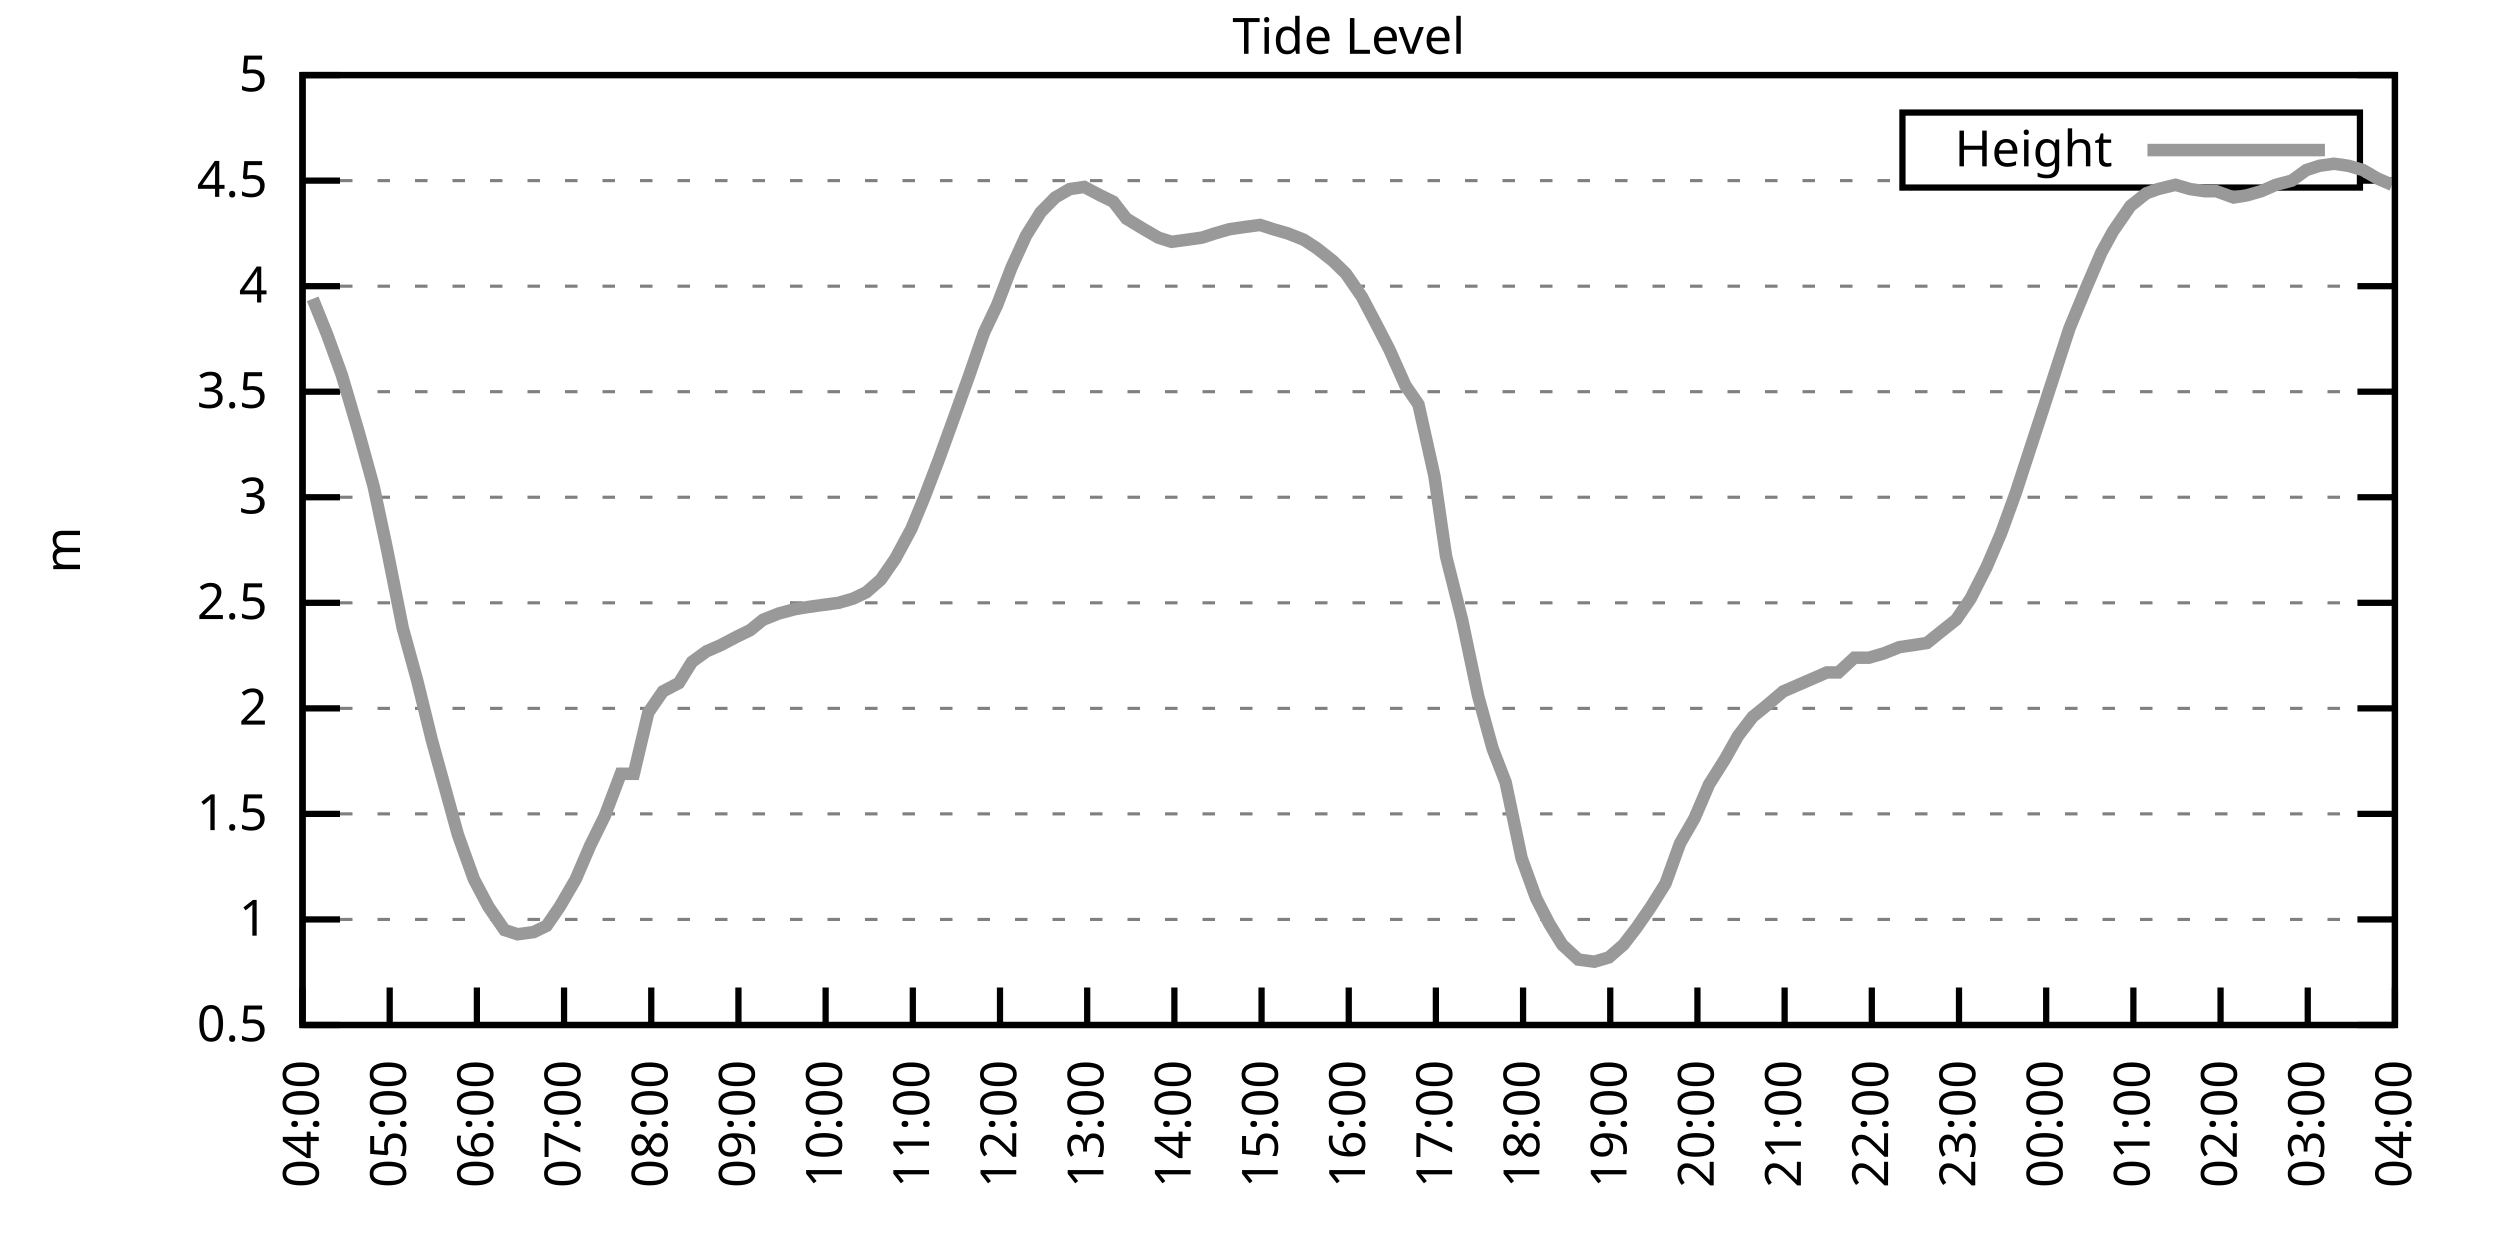
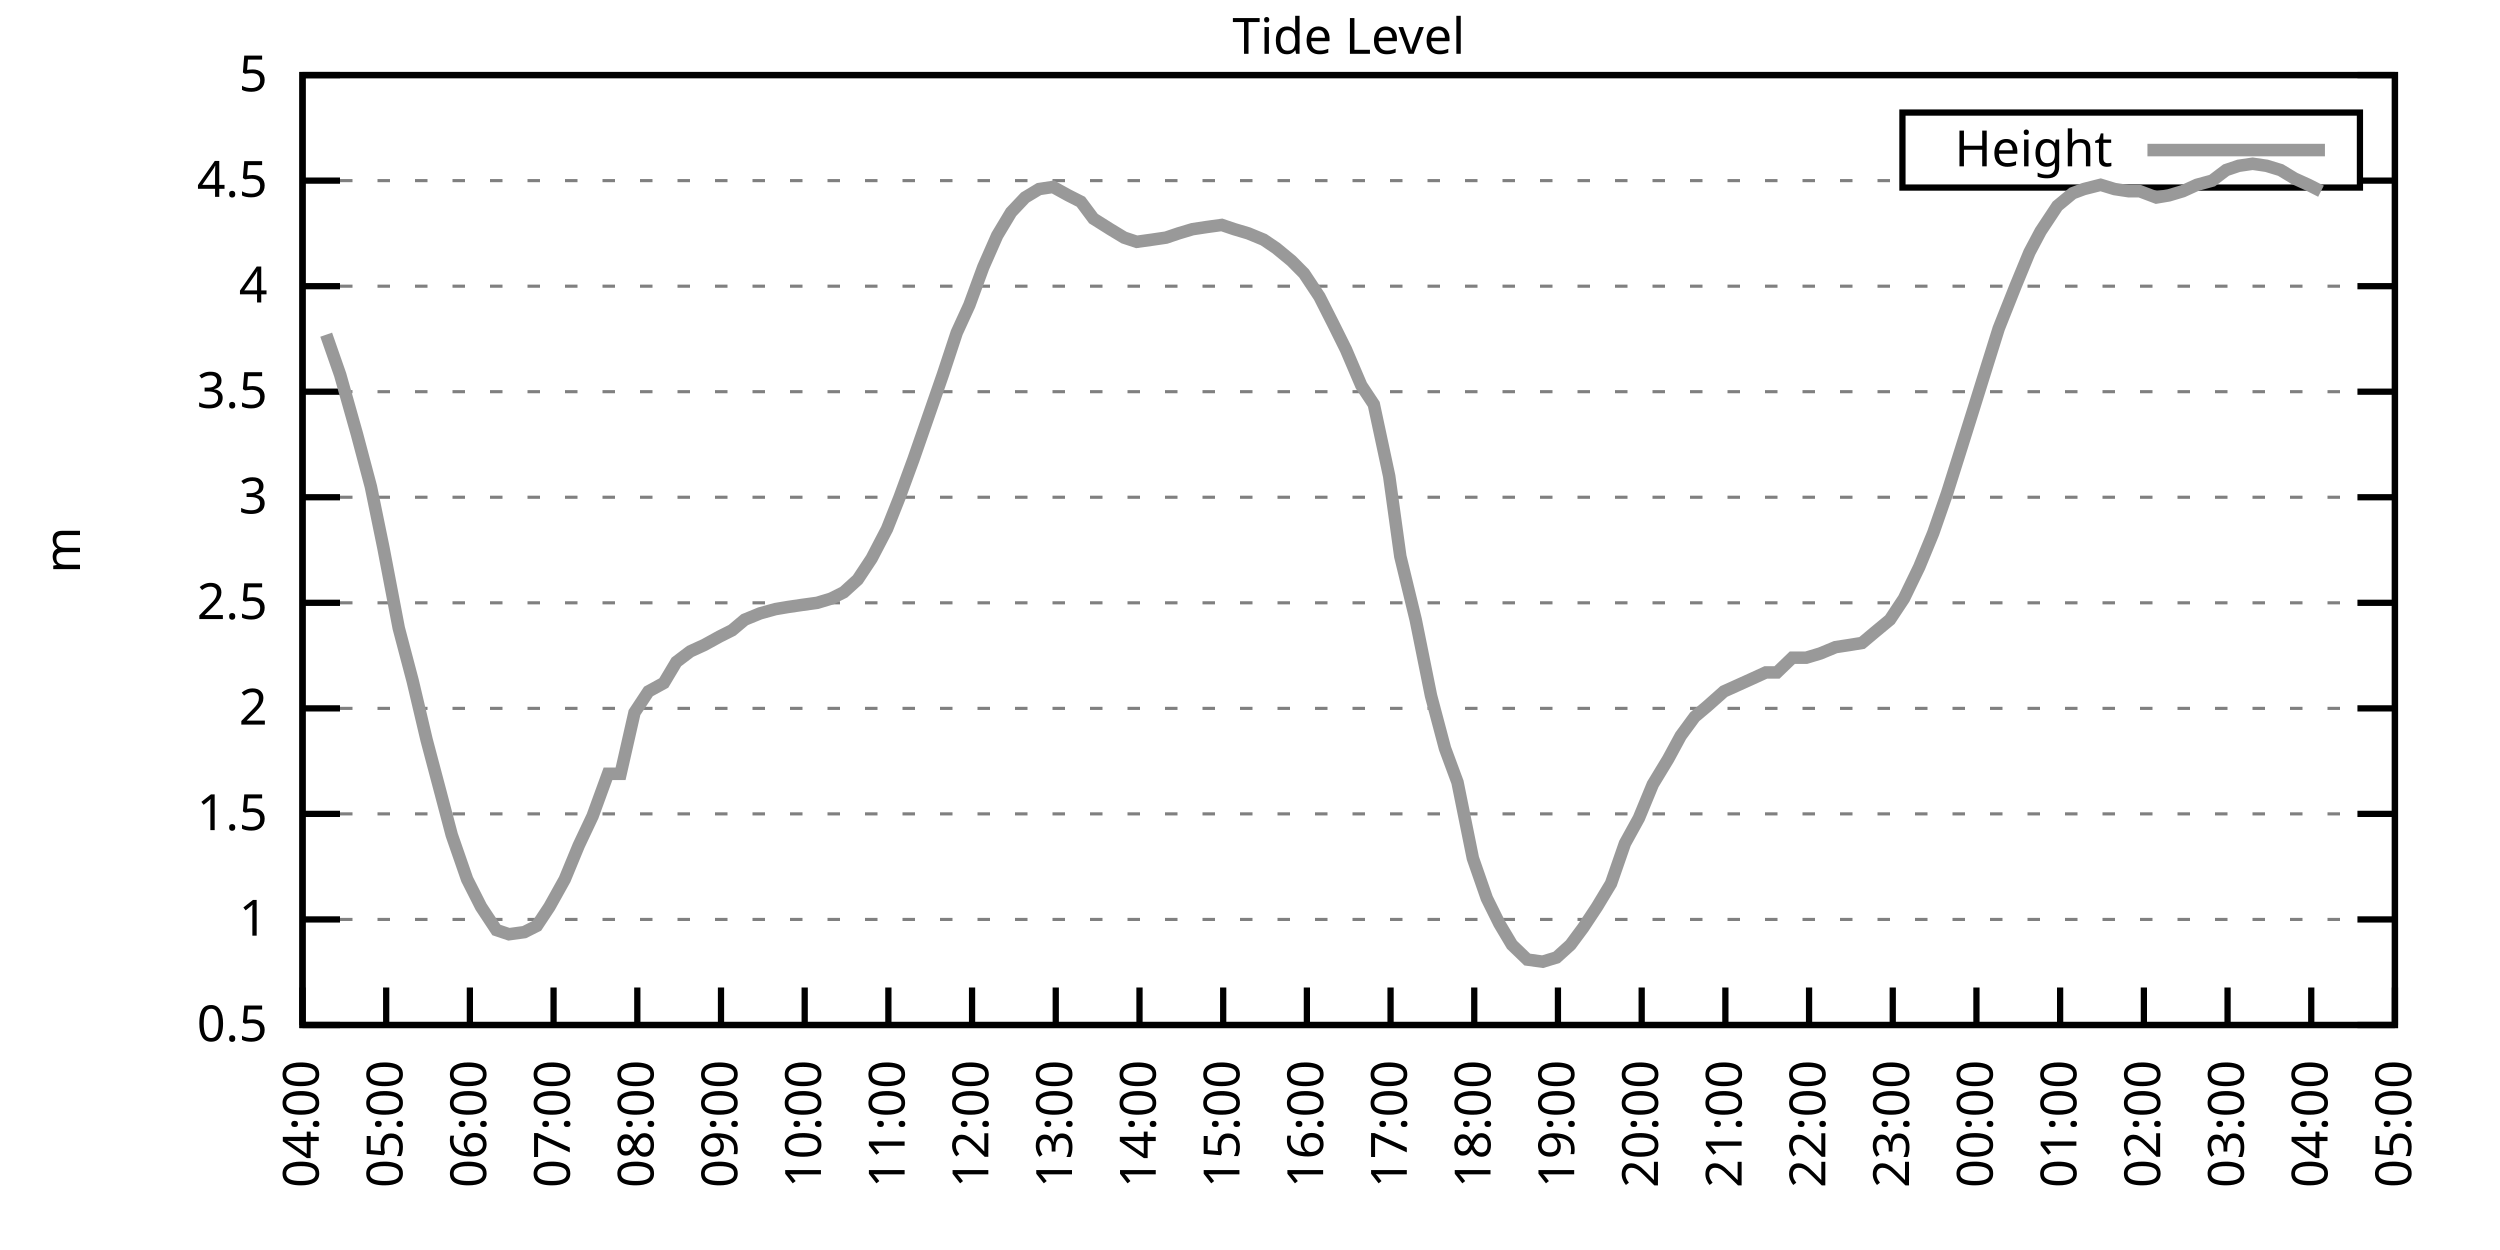
<svg xmlns="http://www.w3.org/2000/svg" xmlns:xlink="http://www.w3.org/1999/xlink" width="400" height="200" viewBox="0 0 400 200">
  <g id="gnuplot_canvas">
    <rect x="0" y="0" width="400" height="200" fill="none" />
    <defs>
      <circle id="gpDot" r="0.5" stroke-width="0.5" stroke="currentColor" />
      <path id="gpPt0" stroke-width="0.333" stroke="currentColor" d="M-1,0 h2 M0,-1 v2" />
      <path id="gpPt1" stroke-width="0.333" stroke="currentColor" d="M-1,-1 L1,1 M1,-1 L-1,1" />
      <path id="gpPt2" stroke-width="0.333" stroke="currentColor" d="M-1,0 L1,0 M0,-1 L0,1 M-1,-1 L1,1 M-1,1 L1,-1" />
      <rect id="gpPt3" stroke-width="0.333" stroke="currentColor" x="-1" y="-1" width="2" height="2" />
      <rect id="gpPt4" stroke-width="0.333" stroke="currentColor" fill="currentColor" x="-1" y="-1" width="2" height="2" />
      <circle id="gpPt5" stroke-width="0.333" stroke="currentColor" cx="0" cy="0" r="1" />
      <use xlink:href="#gpPt5" id="gpPt6" fill="currentColor" stroke="none" />
      <path id="gpPt7" stroke-width="0.333" stroke="currentColor" d="M0,-1.33 L-1.33,0.67 L1.33,0.67 z" />
      <use xlink:href="#gpPt7" id="gpPt8" fill="currentColor" stroke="none" />
      <use xlink:href="#gpPt7" id="gpPt9" stroke="currentColor" transform="rotate(180)" />
      <use xlink:href="#gpPt9" id="gpPt10" fill="currentColor" stroke="none" />
      <use xlink:href="#gpPt3" id="gpPt11" stroke="currentColor" transform="rotate(45)" />
      <use xlink:href="#gpPt11" id="gpPt12" fill="currentColor" stroke="none" />
      <path id="gpPt13" stroke-width="0.333" stroke="currentColor" d="M0,1.330 L1.265,0.411 L0.782,-1.067 L-0.782,-1.076 L-1.265,0.411 z" />
      <use xlink:href="#gpPt13" id="gpPt14" fill="currentColor" stroke="none" />
      <filter id="textbox" filterUnits="objectBoundingBox" x="0" y="0" height="1" width="1">
        <feFlood flood-color="white" flood-opacity="1" result="bgnd" />
        <feComposite in="SourceGraphic" in2="bgnd" operator="atop" />
      </filter>
      <filter id="greybox" filterUnits="objectBoundingBox" x="0" y="0" height="1" width="1">
        <feFlood flood-color="lightgrey" flood-opacity="1" result="grey" />
        <feComposite in="SourceGraphic" in2="grey" operator="atop" />
      </filter>
    </defs>
    <g fill="none" color="white" stroke="currentColor" stroke-width="1.00" stroke-linecap="butt" stroke-linejoin="miter">
</g>
    <g fill="none" color="black" stroke="currentColor" stroke-width="1.00" stroke-linecap="butt" stroke-linejoin="miter">
      <g stroke="none" shape-rendering="crispEdges">
        <polygon fill="rgb(255, 255, 255)" points="48.40,164.00 383.18,164.00 383.18,12.02 48.40,12.02 " />
      </g>
    </g>
    <g fill="none" color="black" stroke="currentColor" stroke-width="1.00" stroke-linecap="butt" stroke-linejoin="miter">
</g>
    <g fill="none" color="black" stroke="black" stroke-width="0.50" stroke-linecap="butt" stroke-linejoin="miter">
</g>
    <g fill="none" color="gray" stroke="currentColor" stroke-width="0.50" stroke-linecap="butt" stroke-linejoin="miter">
      <path stroke="gray" stroke-dasharray="2,4" class="gridline" d="M48.40,164.00 L383.19,164.00  " />
    </g>
    <g fill="none" color="gray" stroke="gray" stroke-width="1.00" stroke-linecap="butt" stroke-linejoin="miter">
</g>
    <g fill="none" color="black" stroke="currentColor" stroke-width="1.00" stroke-linecap="butt" stroke-linejoin="miter">
      <path stroke="black" d="M48.40,164.00 L54.40,164.00 M383.19,164.00 L377.19,164.00  " />
      <g transform="translate(42.80,166.60)" stroke="none" fill="black" font-family="Sans" font-size="8.00" text-anchor="end">
        <text>
          <tspan font-family="Sans"> 0.5</tspan>
        </text>
      </g>
    </g>
    <g fill="none" color="black" stroke="currentColor" stroke-width="1.00" stroke-linecap="butt" stroke-linejoin="miter">
</g>
    <g fill="none" color="black" stroke="black" stroke-width="0.50" stroke-linecap="butt" stroke-linejoin="miter">
</g>
    <g fill="none" color="gray" stroke="currentColor" stroke-width="0.50" stroke-linecap="butt" stroke-linejoin="miter">
      <path stroke="gray" stroke-dasharray="2,4" class="gridline" d="M48.40,147.11 L383.19,147.11  " />
    </g>
    <g fill="none" color="gray" stroke="gray" stroke-width="1.00" stroke-linecap="butt" stroke-linejoin="miter">
</g>
    <g fill="none" color="black" stroke="currentColor" stroke-width="1.00" stroke-linecap="butt" stroke-linejoin="miter">
      <path stroke="black" d="M48.40,147.11 L54.40,147.11 M383.19,147.11 L377.19,147.11  " />
      <g transform="translate(42.80,149.71)" stroke="none" fill="black" font-family="Sans" font-size="8.00" text-anchor="end">
        <text>
          <tspan font-family="Sans"> 1</tspan>
        </text>
      </g>
    </g>
    <g fill="none" color="black" stroke="currentColor" stroke-width="1.00" stroke-linecap="butt" stroke-linejoin="miter">
</g>
    <g fill="none" color="black" stroke="black" stroke-width="0.50" stroke-linecap="butt" stroke-linejoin="miter">
</g>
    <g fill="none" color="gray" stroke="currentColor" stroke-width="0.50" stroke-linecap="butt" stroke-linejoin="miter">
      <path stroke="gray" stroke-dasharray="2,4" class="gridline" d="M48.40,130.22 L383.19,130.22  " />
    </g>
    <g fill="none" color="gray" stroke="gray" stroke-width="1.00" stroke-linecap="butt" stroke-linejoin="miter">
</g>
    <g fill="none" color="black" stroke="currentColor" stroke-width="1.00" stroke-linecap="butt" stroke-linejoin="miter">
      <path stroke="black" d="M48.40,130.22 L54.40,130.22 M383.19,130.22 L377.19,130.22  " />
      <g transform="translate(42.80,132.82)" stroke="none" fill="black" font-family="Sans" font-size="8.00" text-anchor="end">
        <text>
          <tspan font-family="Sans"> 1.5</tspan>
        </text>
      </g>
    </g>
    <g fill="none" color="black" stroke="currentColor" stroke-width="1.00" stroke-linecap="butt" stroke-linejoin="miter">
</g>
    <g fill="none" color="black" stroke="black" stroke-width="0.50" stroke-linecap="butt" stroke-linejoin="miter">
</g>
    <g fill="none" color="gray" stroke="currentColor" stroke-width="0.50" stroke-linecap="butt" stroke-linejoin="miter">
      <path stroke="gray" stroke-dasharray="2,4" class="gridline" d="M48.40,113.34 L383.19,113.34  " />
    </g>
    <g fill="none" color="gray" stroke="gray" stroke-width="1.00" stroke-linecap="butt" stroke-linejoin="miter">
</g>
    <g fill="none" color="black" stroke="currentColor" stroke-width="1.00" stroke-linecap="butt" stroke-linejoin="miter">
      <path stroke="black" d="M48.40,113.34 L54.40,113.34 M383.19,113.34 L377.19,113.34  " />
      <g transform="translate(42.80,115.94)" stroke="none" fill="black" font-family="Sans" font-size="8.00" text-anchor="end">
        <text>
          <tspan font-family="Sans"> 2</tspan>
        </text>
      </g>
    </g>
    <g fill="none" color="black" stroke="currentColor" stroke-width="1.00" stroke-linecap="butt" stroke-linejoin="miter">
</g>
    <g fill="none" color="black" stroke="black" stroke-width="0.50" stroke-linecap="butt" stroke-linejoin="miter">
</g>
    <g fill="none" color="gray" stroke="currentColor" stroke-width="0.50" stroke-linecap="butt" stroke-linejoin="miter">
      <path stroke="gray" stroke-dasharray="2,4" class="gridline" d="M48.40,96.45 L383.19,96.45  " />
    </g>
    <g fill="none" color="gray" stroke="gray" stroke-width="1.00" stroke-linecap="butt" stroke-linejoin="miter">
</g>
    <g fill="none" color="black" stroke="currentColor" stroke-width="1.00" stroke-linecap="butt" stroke-linejoin="miter">
      <path stroke="black" d="M48.40,96.45 L54.40,96.45 M383.19,96.45 L377.19,96.45  " />
      <g transform="translate(42.80,99.05)" stroke="none" fill="black" font-family="Sans" font-size="8.00" text-anchor="end">
        <text>
          <tspan font-family="Sans"> 2.5</tspan>
        </text>
      </g>
    </g>
    <g fill="none" color="black" stroke="currentColor" stroke-width="1.00" stroke-linecap="butt" stroke-linejoin="miter">
</g>
    <g fill="none" color="black" stroke="black" stroke-width="0.50" stroke-linecap="butt" stroke-linejoin="miter">
</g>
    <g fill="none" color="gray" stroke="currentColor" stroke-width="0.50" stroke-linecap="butt" stroke-linejoin="miter">
      <path stroke="gray" stroke-dasharray="2,4" class="gridline" d="M48.40,79.56 L383.19,79.56  " />
    </g>
    <g fill="none" color="gray" stroke="gray" stroke-width="1.00" stroke-linecap="butt" stroke-linejoin="miter">
</g>
    <g fill="none" color="black" stroke="currentColor" stroke-width="1.00" stroke-linecap="butt" stroke-linejoin="miter">
      <path stroke="black" d="M48.40,79.56 L54.40,79.56 M383.19,79.56 L377.19,79.56  " />
      <g transform="translate(42.80,82.16)" stroke="none" fill="black" font-family="Sans" font-size="8.00" text-anchor="end">
        <text>
          <tspan font-family="Sans"> 3</tspan>
        </text>
      </g>
    </g>
    <g fill="none" color="black" stroke="currentColor" stroke-width="1.00" stroke-linecap="butt" stroke-linejoin="miter">
</g>
    <g fill="none" color="black" stroke="black" stroke-width="0.50" stroke-linecap="butt" stroke-linejoin="miter">
</g>
    <g fill="none" color="gray" stroke="currentColor" stroke-width="0.50" stroke-linecap="butt" stroke-linejoin="miter">
      <path stroke="gray" stroke-dasharray="2,4" class="gridline" d="M48.40,62.67 L383.19,62.67  " />
    </g>
    <g fill="none" color="gray" stroke="gray" stroke-width="1.00" stroke-linecap="butt" stroke-linejoin="miter">
</g>
    <g fill="none" color="black" stroke="currentColor" stroke-width="1.00" stroke-linecap="butt" stroke-linejoin="miter">
      <path stroke="black" d="M48.40,62.67 L54.40,62.67 M383.19,62.67 L377.19,62.67  " />
      <g transform="translate(42.80,65.27)" stroke="none" fill="black" font-family="Sans" font-size="8.00" text-anchor="end">
        <text>
          <tspan font-family="Sans"> 3.5</tspan>
        </text>
      </g>
    </g>
    <g fill="none" color="black" stroke="currentColor" stroke-width="1.00" stroke-linecap="butt" stroke-linejoin="miter">
</g>
    <g fill="none" color="black" stroke="black" stroke-width="0.50" stroke-linecap="butt" stroke-linejoin="miter">
</g>
    <g fill="none" color="gray" stroke="currentColor" stroke-width="0.50" stroke-linecap="butt" stroke-linejoin="miter">
      <path stroke="gray" stroke-dasharray="2,4" class="gridline" d="M48.40,45.79 L383.19,45.79  " />
    </g>
    <g fill="none" color="gray" stroke="gray" stroke-width="1.00" stroke-linecap="butt" stroke-linejoin="miter">
</g>
    <g fill="none" color="black" stroke="currentColor" stroke-width="1.00" stroke-linecap="butt" stroke-linejoin="miter">
      <path stroke="black" d="M48.40,45.79 L54.40,45.79 M383.19,45.79 L377.19,45.79  " />
      <g transform="translate(42.80,48.39)" stroke="none" fill="black" font-family="Sans" font-size="8.00" text-anchor="end">
        <text>
          <tspan font-family="Sans"> 4</tspan>
        </text>
      </g>
    </g>
    <g fill="none" color="black" stroke="currentColor" stroke-width="1.00" stroke-linecap="butt" stroke-linejoin="miter">
</g>
    <g fill="none" color="black" stroke="black" stroke-width="0.50" stroke-linecap="butt" stroke-linejoin="miter">
</g>
    <g fill="none" color="gray" stroke="currentColor" stroke-width="0.50" stroke-linecap="butt" stroke-linejoin="miter">
      <path stroke="gray" stroke-dasharray="2,4" class="gridline" d="M48.40,28.90 L304.39,28.90 M377.59,28.90 L383.19,28.90  " />
    </g>
    <g fill="none" color="gray" stroke="gray" stroke-width="1.00" stroke-linecap="butt" stroke-linejoin="miter">
</g>
    <g fill="none" color="black" stroke="currentColor" stroke-width="1.00" stroke-linecap="butt" stroke-linejoin="miter">
      <path stroke="black" d="M48.40,28.90 L54.40,28.90 M383.19,28.90 L377.19,28.90  " />
      <g transform="translate(42.80,31.50)" stroke="none" fill="black" font-family="Sans" font-size="8.00" text-anchor="end">
        <text>
          <tspan font-family="Sans"> 4.5</tspan>
        </text>
      </g>
    </g>
    <g fill="none" color="black" stroke="currentColor" stroke-width="1.00" stroke-linecap="butt" stroke-linejoin="miter">
</g>
    <g fill="none" color="black" stroke="black" stroke-width="0.50" stroke-linecap="butt" stroke-linejoin="miter">
</g>
    <g fill="none" color="gray" stroke="currentColor" stroke-width="0.50" stroke-linecap="butt" stroke-linejoin="miter">
      <path stroke="gray" stroke-dasharray="2,4" class="gridline" d="M48.40,12.01 L383.19,12.01  " />
    </g>
    <g fill="none" color="gray" stroke="gray" stroke-width="1.00" stroke-linecap="butt" stroke-linejoin="miter">
</g>
    <g fill="none" color="black" stroke="currentColor" stroke-width="1.00" stroke-linecap="butt" stroke-linejoin="miter">
      <path stroke="black" d="M48.40,12.01 L54.40,12.01 M383.19,12.01 L377.19,12.01  " />
      <g transform="translate(42.80,14.61)" stroke="none" fill="black" font-family="Sans" font-size="8.00" text-anchor="end">
        <text>
          <tspan font-family="Sans"> 5</tspan>
        </text>
      </g>
    </g>
    <g fill="none" color="black" stroke="currentColor" stroke-width="1.00" stroke-linecap="butt" stroke-linejoin="miter">
      <path stroke="black" d="M48.40,164.00 L48.40,158.00  " />
      <g transform="translate(51.00,169.60) rotate(270.00)" stroke="none" fill="black" font-family="Sans" font-size="8.00" text-anchor="end">
        <text>
          <tspan font-family="Sans">04:00</tspan>
        </text>
      </g>
    </g>
    <g fill="none" color="black" stroke="currentColor" stroke-width="1.00" stroke-linecap="butt" stroke-linejoin="miter">
-       <path stroke="black" d="M62.35,164.00 L62.35,158.00  " />
-       <g transform="translate(64.95,169.60) rotate(270.00)" stroke="none" fill="black" font-family="Sans" font-size="8.00" text-anchor="end">
+       <path stroke="black" d="M61.79,164.00 L61.79,158.00  " />
+       <g transform="translate(64.39,169.60) rotate(270.00)" stroke="none" fill="black" font-family="Sans" font-size="8.00" text-anchor="end">
        <text>
          <tspan font-family="Sans">05:00</tspan>
        </text>
      </g>
    </g>
    <g fill="none" color="black" stroke="currentColor" stroke-width="1.00" stroke-linecap="butt" stroke-linejoin="miter">
-       <path stroke="black" d="M76.30,164.00 L76.30,158.00  " />
-       <g transform="translate(78.90,169.60) rotate(270.00)" stroke="none" fill="black" font-family="Sans" font-size="8.00" text-anchor="end">
+       <path stroke="black" d="M75.18,164.00 L75.18,158.00  " />
+       <g transform="translate(77.78,169.60) rotate(270.00)" stroke="none" fill="black" font-family="Sans" font-size="8.00" text-anchor="end">
        <text>
          <tspan font-family="Sans">06:00</tspan>
        </text>
      </g>
    </g>
    <g fill="none" color="black" stroke="currentColor" stroke-width="1.00" stroke-linecap="butt" stroke-linejoin="miter">
-       <path stroke="black" d="M90.25,164.00 L90.25,158.00  " />
-       <g transform="translate(92.85,169.60) rotate(270.00)" stroke="none" fill="black" font-family="Sans" font-size="8.00" text-anchor="end">
+       <path stroke="black" d="M88.57,164.00 L88.57,158.00  " />
+       <g transform="translate(91.17,169.60) rotate(270.00)" stroke="none" fill="black" font-family="Sans" font-size="8.00" text-anchor="end">
        <text>
          <tspan font-family="Sans">07:00</tspan>
        </text>
      </g>
    </g>
    <g fill="none" color="black" stroke="currentColor" stroke-width="1.00" stroke-linecap="butt" stroke-linejoin="miter">
-       <path stroke="black" d="M104.20,164.00 L104.20,158.00  " />
-       <g transform="translate(106.80,169.60) rotate(270.00)" stroke="none" fill="black" font-family="Sans" font-size="8.00" text-anchor="end">
+       <path stroke="black" d="M101.97,164.00 L101.97,158.00  " />
+       <g transform="translate(104.57,169.60) rotate(270.00)" stroke="none" fill="black" font-family="Sans" font-size="8.00" text-anchor="end">
        <text>
          <tspan font-family="Sans">08:00</tspan>
        </text>
      </g>
    </g>
    <g fill="none" color="black" stroke="currentColor" stroke-width="1.00" stroke-linecap="butt" stroke-linejoin="miter">
-       <path stroke="black" d="M118.15,164.00 L118.15,158.00  " />
-       <g transform="translate(120.75,169.60) rotate(270.00)" stroke="none" fill="black" font-family="Sans" font-size="8.00" text-anchor="end">
+       <path stroke="black" d="M115.36,164.00 L115.36,158.00  " />
+       <g transform="translate(117.96,169.60) rotate(270.00)" stroke="none" fill="black" font-family="Sans" font-size="8.00" text-anchor="end">
        <text>
          <tspan font-family="Sans">09:00</tspan>
        </text>
      </g>
    </g>
    <g fill="none" color="black" stroke="currentColor" stroke-width="1.00" stroke-linecap="butt" stroke-linejoin="miter">
-       <path stroke="black" d="M132.10,164.00 L132.10,158.00  " />
-       <g transform="translate(134.70,169.60) rotate(270.00)" stroke="none" fill="black" font-family="Sans" font-size="8.00" text-anchor="end">
+       <path stroke="black" d="M128.75,164.00 L128.75,158.00  " />
+       <g transform="translate(131.35,169.60) rotate(270.00)" stroke="none" fill="black" font-family="Sans" font-size="8.00" text-anchor="end">
        <text>
          <tspan font-family="Sans">10:00</tspan>
        </text>
      </g>
    </g>
    <g fill="none" color="black" stroke="currentColor" stroke-width="1.00" stroke-linecap="butt" stroke-linejoin="miter">
-       <path stroke="black" d="M146.05,164.00 L146.05,158.00  " />
-       <g transform="translate(148.65,169.60) rotate(270.00)" stroke="none" fill="black" font-family="Sans" font-size="8.00" text-anchor="end">
+       <path stroke="black" d="M142.14,164.00 L142.14,158.00  " />
+       <g transform="translate(144.74,169.60) rotate(270.00)" stroke="none" fill="black" font-family="Sans" font-size="8.00" text-anchor="end">
        <text>
          <tspan font-family="Sans">11:00</tspan>
        </text>
      </g>
    </g>
    <g fill="none" color="black" stroke="currentColor" stroke-width="1.00" stroke-linecap="butt" stroke-linejoin="miter">
-       <path stroke="black" d="M160.00,164.00 L160.00,158.00  " />
-       <g transform="translate(162.60,169.60) rotate(270.00)" stroke="none" fill="black" font-family="Sans" font-size="8.00" text-anchor="end">
+       <path stroke="black" d="M155.53,164.00 L155.53,158.00  " />
+       <g transform="translate(158.13,169.60) rotate(270.00)" stroke="none" fill="black" font-family="Sans" font-size="8.00" text-anchor="end">
        <text>
          <tspan font-family="Sans">12:00</tspan>
        </text>
      </g>
    </g>
    <g fill="none" color="black" stroke="currentColor" stroke-width="1.00" stroke-linecap="butt" stroke-linejoin="miter">
-       <path stroke="black" d="M173.95,164.00 L173.95,158.00  " />
-       <g transform="translate(176.55,169.60) rotate(270.00)" stroke="none" fill="black" font-family="Sans" font-size="8.00" text-anchor="end">
+       <path stroke="black" d="M168.92,164.00 L168.92,158.00  " />
+       <g transform="translate(171.52,169.60) rotate(270.00)" stroke="none" fill="black" font-family="Sans" font-size="8.00" text-anchor="end">
        <text>
          <tspan font-family="Sans">13:00</tspan>
        </text>
      </g>
    </g>
    <g fill="none" color="black" stroke="currentColor" stroke-width="1.00" stroke-linecap="butt" stroke-linejoin="miter">
-       <path stroke="black" d="M187.90,164.00 L187.90,158.00  " />
-       <g transform="translate(190.50,169.60) rotate(270.00)" stroke="none" fill="black" font-family="Sans" font-size="8.00" text-anchor="end">
+       <path stroke="black" d="M182.32,164.00 L182.32,158.00  " />
+       <g transform="translate(184.92,169.60) rotate(270.00)" stroke="none" fill="black" font-family="Sans" font-size="8.00" text-anchor="end">
        <text>
          <tspan font-family="Sans">14:00</tspan>
        </text>
      </g>
    </g>
    <g fill="none" color="black" stroke="currentColor" stroke-width="1.00" stroke-linecap="butt" stroke-linejoin="miter">
-       <path stroke="black" d="M201.85,164.00 L201.85,158.00  " />
-       <g transform="translate(204.45,169.60) rotate(270.00)" stroke="none" fill="black" font-family="Sans" font-size="8.00" text-anchor="end">
+       <path stroke="black" d="M195.71,164.00 L195.71,158.00  " />
+       <g transform="translate(198.31,169.60) rotate(270.00)" stroke="none" fill="black" font-family="Sans" font-size="8.00" text-anchor="end">
        <text>
          <tspan font-family="Sans">15:00</tspan>
        </text>
      </g>
    </g>
    <g fill="none" color="black" stroke="currentColor" stroke-width="1.00" stroke-linecap="butt" stroke-linejoin="miter">
-       <path stroke="black" d="M215.80,164.00 L215.80,158.00  " />
-       <g transform="translate(218.40,169.60) rotate(270.00)" stroke="none" fill="black" font-family="Sans" font-size="8.00" text-anchor="end">
+       <path stroke="black" d="M209.10,164.00 L209.10,158.00  " />
+       <g transform="translate(211.70,169.60) rotate(270.00)" stroke="none" fill="black" font-family="Sans" font-size="8.00" text-anchor="end">
        <text>
          <tspan font-family="Sans">16:00</tspan>
        </text>
      </g>
    </g>
    <g fill="none" color="black" stroke="currentColor" stroke-width="1.00" stroke-linecap="butt" stroke-linejoin="miter">
-       <path stroke="black" d="M229.74,164.00 L229.74,158.00  " />
-       <g transform="translate(232.34,169.60) rotate(270.00)" stroke="none" fill="black" font-family="Sans" font-size="8.00" text-anchor="end">
+       <path stroke="black" d="M222.49,164.00 L222.49,158.00  " />
+       <g transform="translate(225.09,169.60) rotate(270.00)" stroke="none" fill="black" font-family="Sans" font-size="8.00" text-anchor="end">
        <text>
          <tspan font-family="Sans">17:00</tspan>
        </text>
      </g>
    </g>
    <g fill="none" color="black" stroke="currentColor" stroke-width="1.00" stroke-linecap="butt" stroke-linejoin="miter">
-       <path stroke="black" d="M243.69,164.00 L243.69,158.00  " />
-       <g transform="translate(246.29,169.60) rotate(270.00)" stroke="none" fill="black" font-family="Sans" font-size="8.00" text-anchor="end">
+       <path stroke="black" d="M235.88,164.00 L235.88,158.00  " />
+       <g transform="translate(238.48,169.60) rotate(270.00)" stroke="none" fill="black" font-family="Sans" font-size="8.00" text-anchor="end">
        <text>
          <tspan font-family="Sans">18:00</tspan>
        </text>
      </g>
    </g>
    <g fill="none" color="black" stroke="currentColor" stroke-width="1.00" stroke-linecap="butt" stroke-linejoin="miter">
-       <path stroke="black" d="M257.64,164.00 L257.64,158.00  " />
-       <g transform="translate(260.24,169.60) rotate(270.00)" stroke="none" fill="black" font-family="Sans" font-size="8.00" text-anchor="end">
+       <path stroke="black" d="M249.27,164.00 L249.27,158.00  " />
+       <g transform="translate(251.87,169.60) rotate(270.00)" stroke="none" fill="black" font-family="Sans" font-size="8.00" text-anchor="end">
        <text>
          <tspan font-family="Sans">19:00</tspan>
        </text>
      </g>
    </g>
    <g fill="none" color="black" stroke="currentColor" stroke-width="1.00" stroke-linecap="butt" stroke-linejoin="miter">
-       <path stroke="black" d="M271.59,164.00 L271.59,158.00  " />
-       <g transform="translate(274.19,169.60) rotate(270.00)" stroke="none" fill="black" font-family="Sans" font-size="8.00" text-anchor="end">
+       <path stroke="black" d="M262.67,164.00 L262.67,158.00  " />
+       <g transform="translate(265.27,169.60) rotate(270.00)" stroke="none" fill="black" font-family="Sans" font-size="8.00" text-anchor="end">
        <text>
          <tspan font-family="Sans">20:00</tspan>
        </text>
      </g>
    </g>
    <g fill="none" color="black" stroke="currentColor" stroke-width="1.00" stroke-linecap="butt" stroke-linejoin="miter">
-       <path stroke="black" d="M285.54,164.00 L285.54,158.00  " />
-       <g transform="translate(288.14,169.60) rotate(270.00)" stroke="none" fill="black" font-family="Sans" font-size="8.00" text-anchor="end">
+       <path stroke="black" d="M276.06,164.00 L276.06,158.00  " />
+       <g transform="translate(278.66,169.60) rotate(270.00)" stroke="none" fill="black" font-family="Sans" font-size="8.00" text-anchor="end">
        <text>
          <tspan font-family="Sans">21:00</tspan>
        </text>
      </g>
    </g>
    <g fill="none" color="black" stroke="currentColor" stroke-width="1.00" stroke-linecap="butt" stroke-linejoin="miter">
-       <path stroke="black" d="M299.49,164.00 L299.49,158.00  " />
-       <g transform="translate(302.09,169.60) rotate(270.00)" stroke="none" fill="black" font-family="Sans" font-size="8.00" text-anchor="end">
+       <path stroke="black" d="M289.45,164.00 L289.45,158.00  " />
+       <g transform="translate(292.05,169.60) rotate(270.00)" stroke="none" fill="black" font-family="Sans" font-size="8.00" text-anchor="end">
        <text>
          <tspan font-family="Sans">22:00</tspan>
        </text>
      </g>
    </g>
    <g fill="none" color="black" stroke="currentColor" stroke-width="1.00" stroke-linecap="butt" stroke-linejoin="miter">
-       <path stroke="black" d="M313.44,164.00 L313.44,158.00  " />
-       <g transform="translate(316.04,169.60) rotate(270.00)" stroke="none" fill="black" font-family="Sans" font-size="8.00" text-anchor="end">
+       <path stroke="black" d="M302.84,164.00 L302.84,158.00  " />
+       <g transform="translate(305.44,169.60) rotate(270.00)" stroke="none" fill="black" font-family="Sans" font-size="8.00" text-anchor="end">
        <text>
          <tspan font-family="Sans">23:00</tspan>
        </text>
      </g>
    </g>
    <g fill="none" color="black" stroke="currentColor" stroke-width="1.00" stroke-linecap="butt" stroke-linejoin="miter">
-       <path stroke="black" d="M327.39,164.00 L327.39,158.00  " />
-       <g transform="translate(329.99,169.60) rotate(270.00)" stroke="none" fill="black" font-family="Sans" font-size="8.00" text-anchor="end">
+       <path stroke="black" d="M316.23,164.00 L316.23,158.00  " />
+       <g transform="translate(318.83,169.60) rotate(270.00)" stroke="none" fill="black" font-family="Sans" font-size="8.00" text-anchor="end">
        <text>
          <tspan font-family="Sans">00:00</tspan>
        </text>
      </g>
    </g>
    <g fill="none" color="black" stroke="currentColor" stroke-width="1.00" stroke-linecap="butt" stroke-linejoin="miter">
-       <path stroke="black" d="M341.34,164.00 L341.34,158.00  " />
-       <g transform="translate(343.94,169.60) rotate(270.00)" stroke="none" fill="black" font-family="Sans" font-size="8.00" text-anchor="end">
+       <path stroke="black" d="M329.62,164.00 L329.62,158.00  " />
+       <g transform="translate(332.22,169.60) rotate(270.00)" stroke="none" fill="black" font-family="Sans" font-size="8.00" text-anchor="end">
        <text>
          <tspan font-family="Sans">01:00</tspan>
        </text>
      </g>
    </g>
    <g fill="none" color="black" stroke="currentColor" stroke-width="1.00" stroke-linecap="butt" stroke-linejoin="miter">
-       <path stroke="black" d="M355.29,164.00 L355.29,158.00  " />
-       <g transform="translate(357.89,169.60) rotate(270.00)" stroke="none" fill="black" font-family="Sans" font-size="8.00" text-anchor="end">
+       <path stroke="black" d="M343.02,164.00 L343.02,158.00  " />
+       <g transform="translate(345.62,169.60) rotate(270.00)" stroke="none" fill="black" font-family="Sans" font-size="8.00" text-anchor="end">
        <text>
          <tspan font-family="Sans">02:00</tspan>
        </text>
      </g>
    </g>
    <g fill="none" color="black" stroke="currentColor" stroke-width="1.00" stroke-linecap="butt" stroke-linejoin="miter">
-       <path stroke="black" d="M369.24,164.00 L369.24,158.00  " />
-       <g transform="translate(371.84,169.60) rotate(270.00)" stroke="none" fill="black" font-family="Sans" font-size="8.00" text-anchor="end">
+       <path stroke="black" d="M356.41,164.00 L356.41,158.00  " />
+       <g transform="translate(359.01,169.60) rotate(270.00)" stroke="none" fill="black" font-family="Sans" font-size="8.00" text-anchor="end">
        <text>
          <tspan font-family="Sans">03:00</tspan>
+         </text>
+       </g>
+     </g>
+     <g fill="none" color="black" stroke="currentColor" stroke-width="1.00" stroke-linecap="butt" stroke-linejoin="miter">
+       <path stroke="black" d="M369.80,164.00 L369.80,158.00  " />
+       <g transform="translate(372.40,169.60) rotate(270.00)" stroke="none" fill="black" font-family="Sans" font-size="8.00" text-anchor="end">
+         <text>
+           <tspan font-family="Sans">04:00</tspan>
        </text>
      </g>
    </g>
    <g fill="none" color="black" stroke="currentColor" stroke-width="1.00" stroke-linecap="butt" stroke-linejoin="miter">
      <path stroke="black" d="M383.19,164.00 L383.19,158.00  " />
      <g transform="translate(385.79,169.60) rotate(270.00)" stroke="none" fill="black" font-family="Sans" font-size="8.00" text-anchor="end">
        <text>
-           <tspan font-family="Sans">04:00</tspan>
+           <tspan font-family="Sans">05:00</tspan>
        </text>
      </g>
    </g>
    <g fill="none" color="black" stroke="currentColor" stroke-width="1.00" stroke-linecap="butt" stroke-linejoin="miter">
</g>
    <g fill="none" color="black" stroke="currentColor" stroke-width="1.00" stroke-linecap="butt" stroke-linejoin="miter">
      <path stroke="black" d="M48.40,12.01 L48.40,164.00 L383.19,164.00 L383.19,12.01 L48.40,12.01 Z  " />
    </g>
    <g fill="none" color="black" stroke="currentColor" stroke-width="1.00" stroke-linecap="butt" stroke-linejoin="miter">
</g>
    <g fill="none" color="black" stroke="currentColor" stroke-width="1.00" stroke-linecap="butt" stroke-linejoin="miter">
      <path stroke="black" d="M304.39,30.01 L304.39,18.01 L377.59,18.01 L377.59,30.01 L304.39,30.01 Z  " />
    </g>
    <g id="Tide_level_plot_1">
      <g fill="none" color="white" stroke="black" stroke-width="2.00" stroke-linecap="butt" stroke-linejoin="miter">
</g>
      <g fill="none" color="black" stroke="currentColor" stroke-width="2.00" stroke-linecap="butt" stroke-linejoin="miter">
        <g transform="translate(337.99,26.61)" stroke="none" fill="black" font-family="Sans" font-size="8.00" text-anchor="end">
          <text>
            <tspan font-family="Sans">Height</tspan>
          </text>
        </g>
      </g>
      <g fill="none" color="black" stroke="currentColor" stroke-width="2.00" stroke-linecap="butt" stroke-linejoin="miter">
-         <path stroke="rgb(153, 153, 153)" d="M343.59,24.01 L371.99,24.01 M50.03,47.81 L52.35,53.55 L54.68,59.97 L57.47,69.43 L59.79,77.87 L61.88,87.67   L64.44,100.50 L66.77,108.95 L69.09,118.40 L71.42,126.85 L73.28,133.60 L75.83,140.69 L78.16,145.09 L80.72,148.80   L82.81,149.48 L85.37,149.14 L87.46,148.13 L89.55,145.09 L92.11,140.69 L94.43,135.29 L96.76,130.56 L99.32,123.81   L101.41,123.81 L103.73,114.01 L106.06,110.63 L108.62,109.28 L110.71,105.91 L113.03,104.22 L115.36,103.20 L117.92,101.85   L120.01,100.84 L122.10,99.15 L124.66,98.14 L127.22,97.46 L129.31,97.12 L131.63,96.79 L134.19,96.45 L136.51,95.77   L138.61,94.76 L140.93,92.73 L143.26,89.36 L145.81,84.63 L147.91,79.56 L150.23,73.48 L152.56,67.06 L155.11,59.97   L157.44,53.22 L159.53,48.83 L161.86,42.75 L164.18,37.68 L166.51,33.96 L168.83,31.60 L171.16,30.25 L173.48,29.91   L176.04,31.26 L178.13,32.28 L180.22,34.98 L183.01,36.67 L185.34,38.02 L187.43,38.69 L189.99,38.35 L192.31,38.02   L194.41,37.34 L196.73,36.67 L199.06,36.33 L201.61,35.99 L203.71,36.67 L206.03,37.34 L208.59,38.35 L210.68,39.71   L213.24,41.73 L215.33,43.76 L217.89,47.47 L220.21,51.87 L222.30,55.92 L224.86,61.66 L226.95,64.70 L229.51,76.18   L231.37,89.02 L233.93,99.15 L236.49,111.31 L238.81,119.75 L240.90,125.16 L243.46,137.32 L245.79,143.73 L247.88,147.79   L249.97,151.17 L252.53,153.53 L255.09,153.87 L257.41,153.19 L259.74,151.17 L261.83,148.46 L264.15,145.09 L266.48,141.37   L268.80,134.95 L271.13,130.90 L273.45,125.50 L276.01,121.44 L278.10,117.73 L280.43,114.69 L282.52,113.00 L285.31,110.63   L287.64,109.62 L289.96,108.61 L292.29,107.59 L294.15,107.59 L296.70,105.23 L299.03,105.23 L301.35,104.56 L303.91,103.54   L306.23,103.20 L308.33,102.87 L310.42,101.18 L312.98,99.15 L315.30,95.77 L317.86,90.71 L320.18,85.30 L322.51,78.89   L324.83,71.79 L326.93,65.38 L329.02,58.96 L331.11,52.54 L333.90,45.79 L336.23,40.38 L338.09,37.00 L340.88,32.95   L343.43,30.92 L345.29,30.25 L348.08,29.57 L350.41,30.25 L352.73,30.59 L354.59,30.59 L357.38,31.60 L359.48,31.26   L361.80,30.59 L364.13,29.57 L366.68,28.90 L369.01,27.21 L371.10,26.53 L373.43,26.20 L375.75,26.53 L378.08,27.21   L380.40,28.56 L382.73,29.57  " />
+         <path stroke="rgb(153, 153, 153)" d="M343.59,24.01 L371.99,24.01 M52.19,53.55 L54.43,59.97 L57.10,69.43 L59.34,77.87 L61.35,87.67 L63.80,100.50   L66.03,108.95 L68.26,118.40 L70.50,126.85 L72.28,133.60 L74.74,140.69 L76.97,145.09 L79.42,148.80 L81.43,149.48   L83.89,149.14 L85.90,148.13 L87.91,145.09 L90.36,140.69 L92.59,135.29 L94.82,130.56 L97.28,123.81 L99.29,123.81   L101.52,114.01 L103.75,110.63 L106.21,109.28 L108.22,105.91 L110.45,104.22 L112.68,103.20 L115.13,101.85 L117.14,100.84   L119.15,99.15 L121.61,98.14 L124.06,97.46 L126.07,97.12 L128.30,96.79 L130.76,96.45 L132.99,95.77 L135.00,94.76   L137.23,92.73 L139.46,89.36 L141.92,84.63 L143.93,79.56 L146.16,73.48 L148.39,67.06 L150.85,59.97 L153.08,53.22   L155.09,48.83 L157.32,42.75 L159.55,37.68 L161.78,33.96 L164.01,31.60 L166.25,30.25 L168.48,29.91 L170.93,31.26   L172.94,32.28 L174.95,34.98 L177.63,36.67 L179.86,38.02 L181.87,38.69 L184.32,38.35 L186.56,38.02 L188.57,37.34   L190.80,36.67 L193.03,36.33 L195.48,35.99 L197.49,36.67 L199.73,37.34 L202.18,38.35 L204.19,39.71 L206.64,41.73   L208.65,43.76 L211.11,47.47 L213.34,51.87 L215.35,55.92 L217.80,61.66 L219.81,64.70 L222.27,76.18 L224.05,89.02   L226.51,99.15 L228.96,111.31 L231.20,119.75 L233.20,125.16 L235.66,137.32 L237.89,143.73 L239.90,147.79 L241.91,151.17   L244.36,153.53 L246.82,153.87 L249.05,153.19 L251.28,151.17 L253.29,148.46 L255.52,145.09 L257.76,141.37 L259.99,134.95   L262.22,130.90 L264.45,125.50 L266.91,121.44 L268.92,117.73 L271.15,114.69 L273.16,113.00 L275.83,110.63 L278.07,109.62   L280.30,108.61 L282.53,107.59 L284.32,107.59 L286.77,105.23 L289.00,105.23 L291.23,104.56 L293.69,103.54 L295.92,103.20   L297.93,102.87 L299.94,101.18 L302.39,99.15 L304.63,95.77 L307.08,90.71 L309.31,85.30 L311.54,78.89 L313.78,71.79   L315.79,65.38 L317.79,58.96 L319.80,52.54 L322.48,45.79 L324.71,40.38 L326.50,37.00 L329.18,32.95 L331.63,30.92   L333.42,30.25 L336.10,29.57 L338.33,30.25 L340.56,30.59 L342.35,30.59 L345.02,31.60 L347.03,31.26 L349.26,30.59   L351.50,29.57 L353.95,28.90 L356.18,27.21 L358.19,26.53 L360.42,26.20 L362.66,26.53 L364.89,27.21 L367.12,28.56   L369.35,29.57 L371.36,30.59  " />
      </g>
    </g>
    <g fill="none" color="black" stroke="currentColor" stroke-width="2.00" stroke-linecap="butt" stroke-linejoin="miter">
</g>
    <g fill="none" color="black" stroke="black" stroke-width="1.00" stroke-linecap="butt" stroke-linejoin="miter">
</g>
    <g fill="none" color="black" stroke="currentColor" stroke-width="1.00" stroke-linecap="butt" stroke-linejoin="miter">
      <path stroke="black" d="M48.40,12.01 L48.40,164.00 L383.19,164.00 L383.19,12.01 L48.40,12.01 Z  " />
      <g transform="translate(12.80,88.01) rotate(270.00)" stroke="none" fill="black" font-family="Sans" font-size="8.00" text-anchor="middle">
        <text>
          <tspan font-family="Sans">m</tspan>
        </text>
      </g>
    </g>
    <g fill="none" color="black" stroke="currentColor" stroke-width="1.00" stroke-linecap="butt" stroke-linejoin="miter">
</g>
    <g fill="none" color="black" stroke="currentColor" stroke-width="1.00" stroke-linecap="butt" stroke-linejoin="miter">
      <g transform="translate(215.79,8.61)" stroke="none" fill="black" font-family="Sans" font-size="8.00" text-anchor="middle">
        <text>
          <tspan font-family="Sans">Tide Level</tspan>
        </text>
      </g>
    </g>
    <g fill="none" color="black" stroke="currentColor" stroke-width="1.00" stroke-linecap="butt" stroke-linejoin="miter">
</g>
  </g>
</svg>
